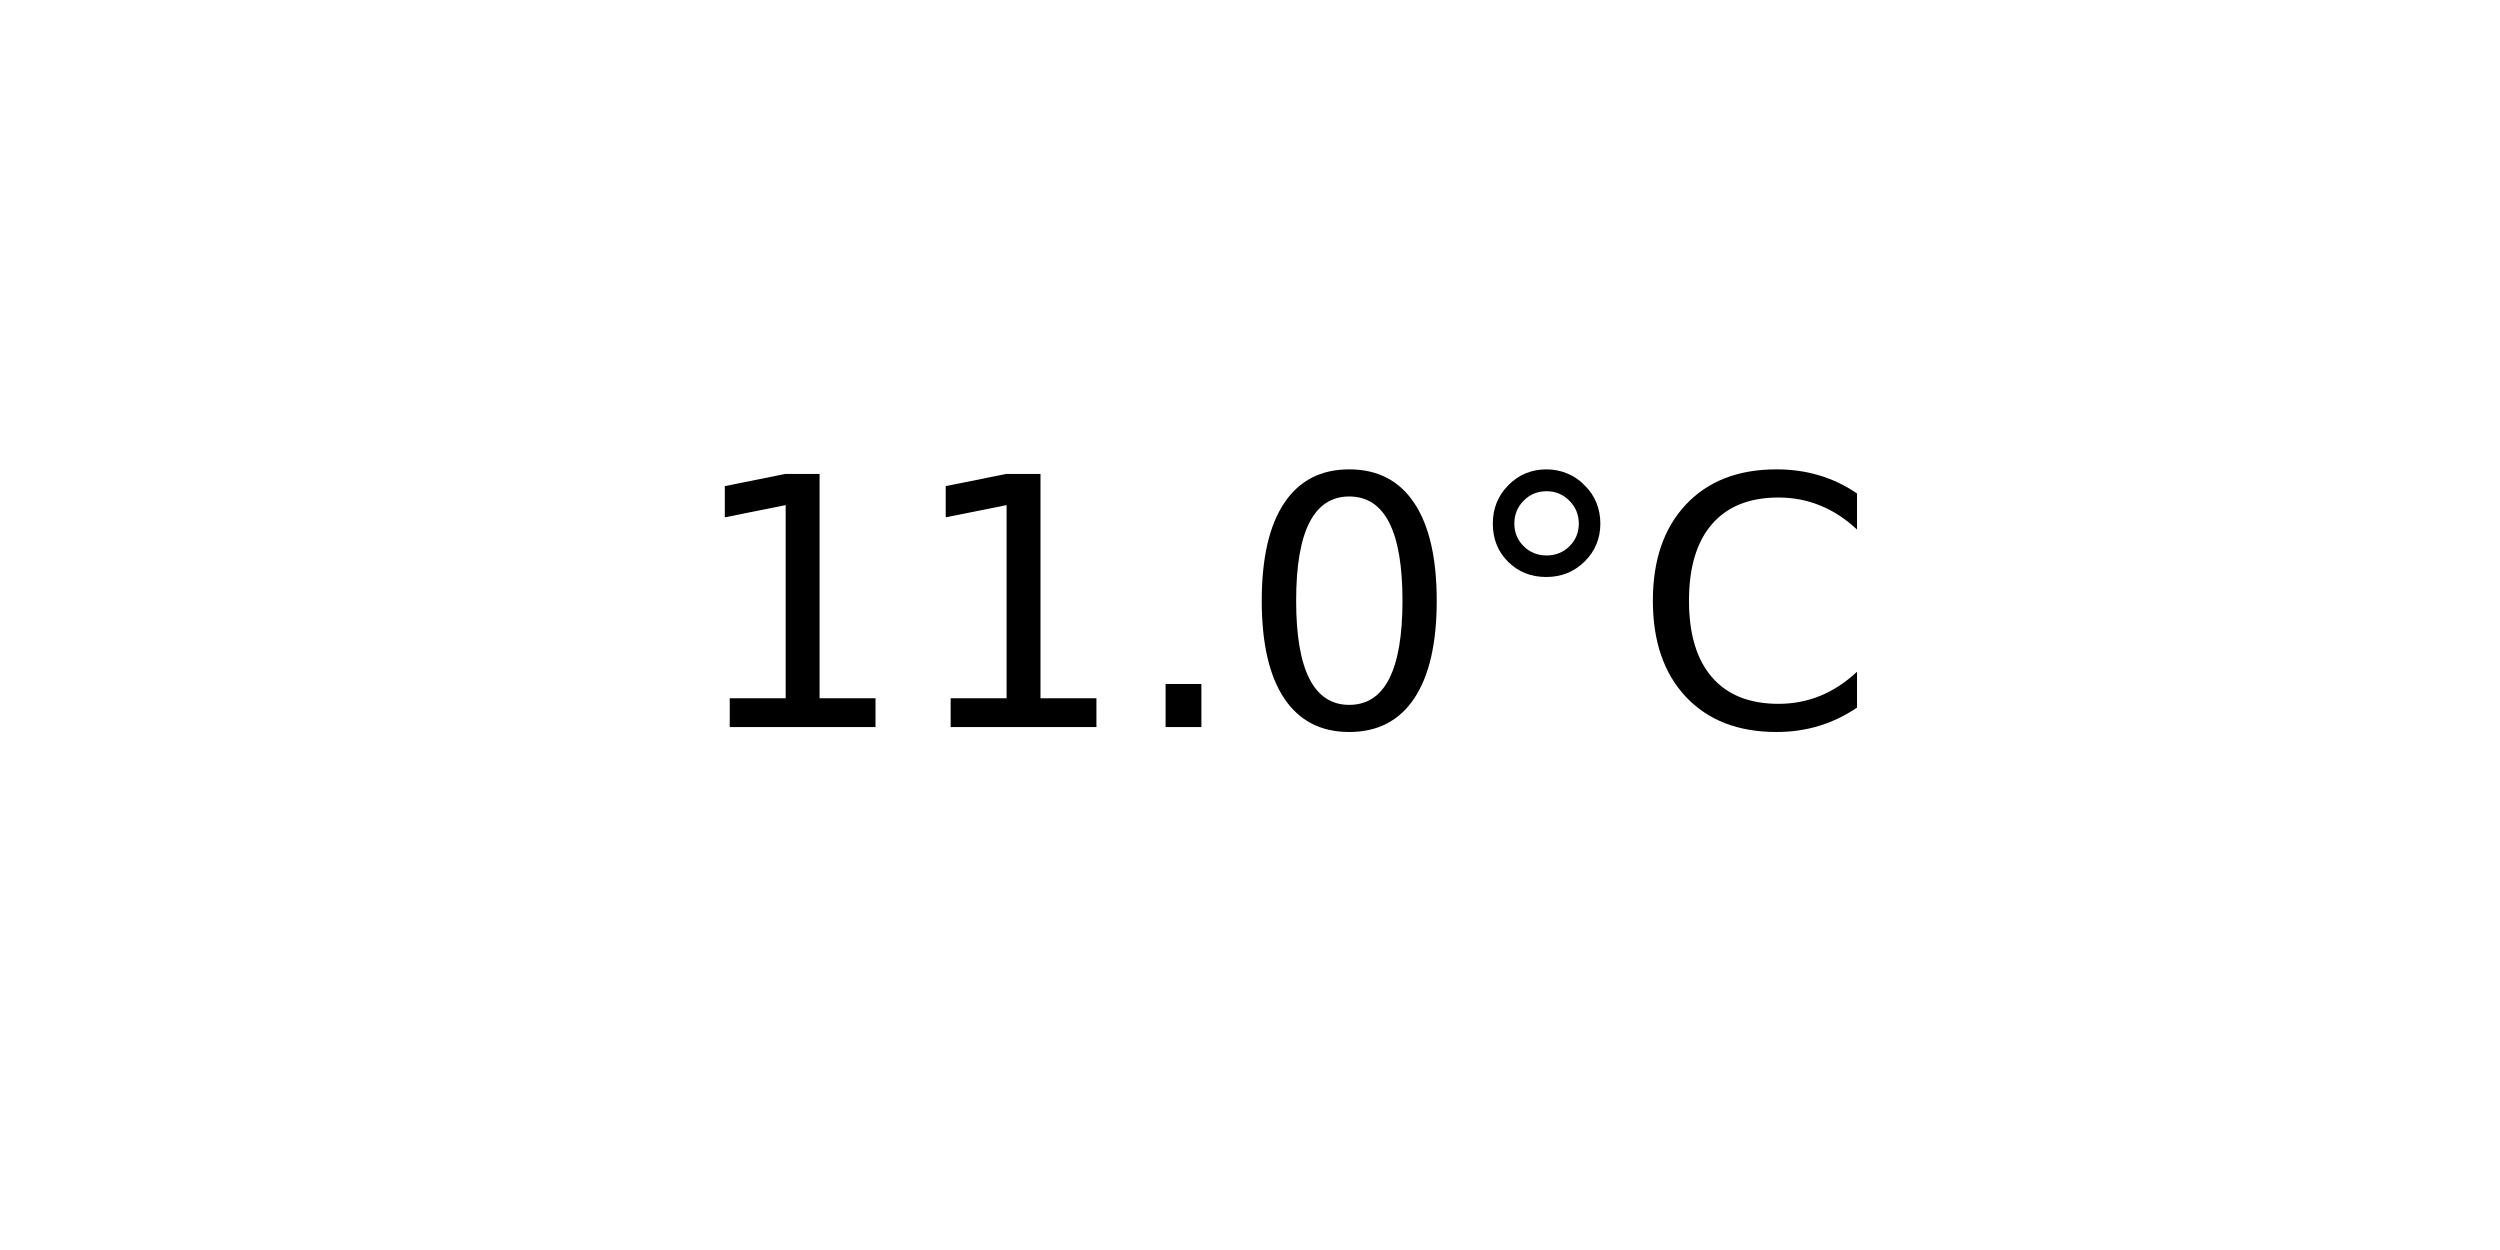
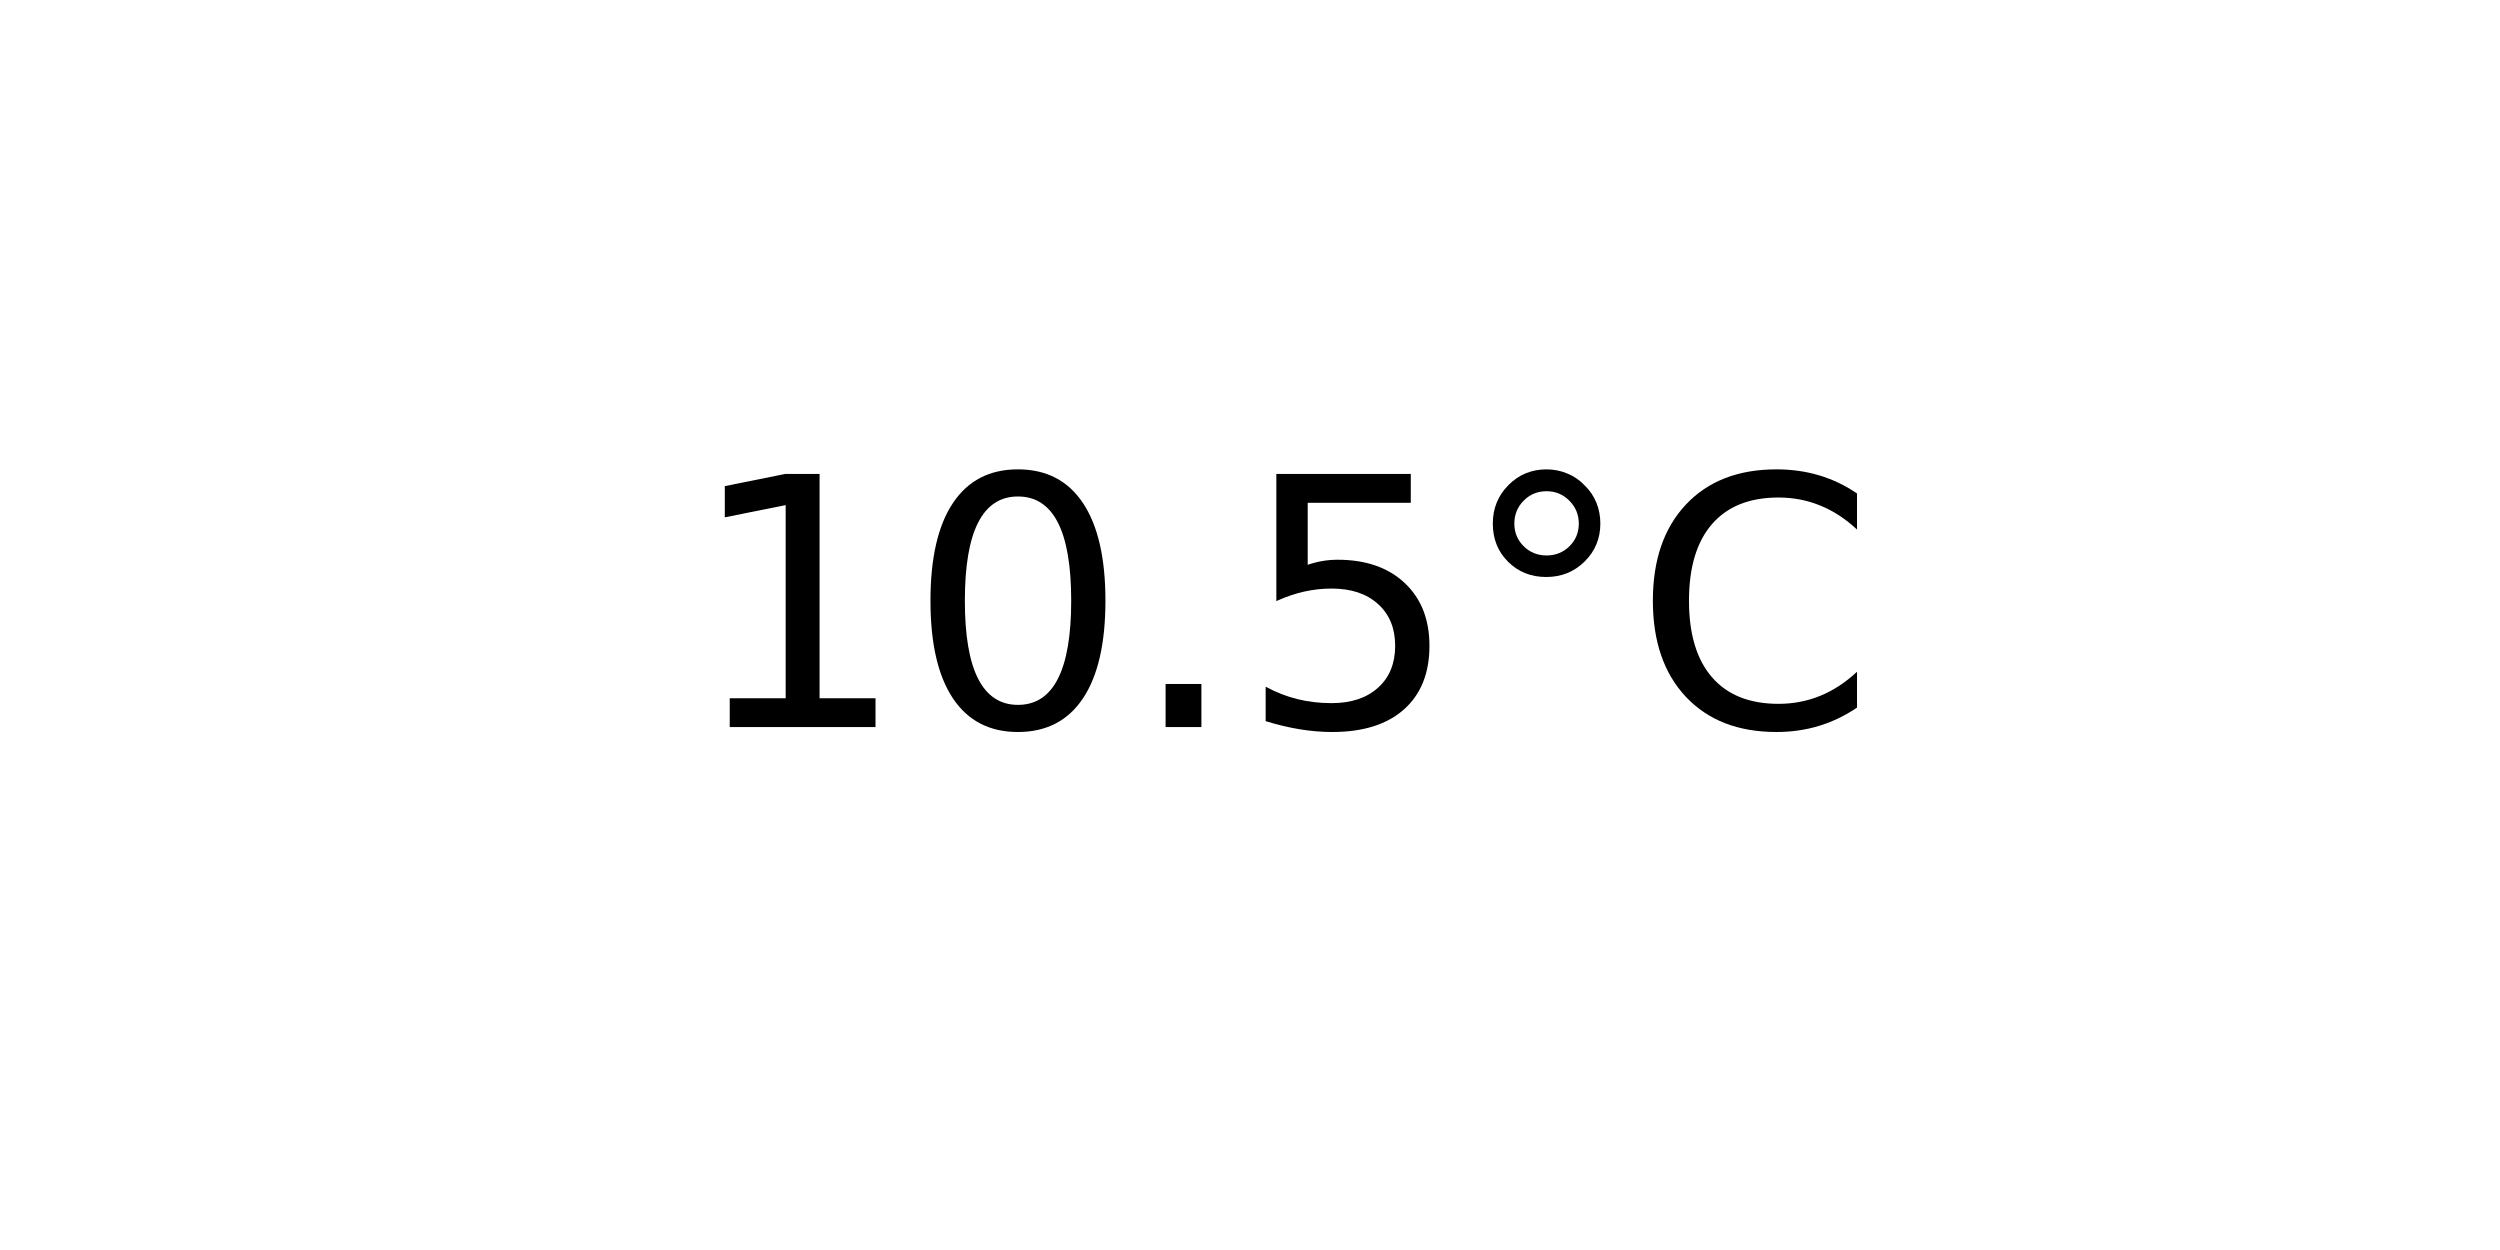
<svg xmlns="http://www.w3.org/2000/svg" xmlns:xlink="http://www.w3.org/1999/xlink" width="72pt" height="36pt" viewBox="0 0 72 36" version="1.1">
  <defs>
    <style type="text/css">*{stroke-linejoin: round; stroke-linecap: butt}</style>
  </defs>
  <g id="figure_1">
    <g id="axes_1">
      <g id="text_1">
        <g transform="translate(19.77578 20.93937) scale(0.1 -0.1)">
          <defs>
            <path id="DejaVuSans-31" d="M 794 531  L 1825 531  L 1825 4091  L 703 3866  L 703 4441  L 1819 4666  L 2450 4666  L 2450 531  L 3481 531  L 3481 0  L 794 0  L 794 531  z " transform="scale(0.015625)" />
+             <path id="DejaVuSans-30" d="M 2034 4250  Q 1547 4250 1301 3770  Q 1056 3291 1056 2328  Q 1056 1369 1301 889  Q 1547 409 2034 409  Q 2525 409 2770 889  Q 3016 1369 3016 2328  Q 3016 3291 2770 3770  Q 2525 4250 2034 4250  z M 2034 4750  Q 2819 4750 3233 4129  Q 3647 3509 3647 2328  Q 3647 1150 3233 529  Q 2819 -91 2034 -91  Q 1250 -91 836 529  Q 422 1150 422 2328  Q 422 3509 836 4129  Q 1250 4750 2034 4750  z " transform="scale(0.015625)" />
            <path id="DejaVuSans-2e" d="M 684 794  L 1344 794  L 1344 0  L 684 0  L 684 794  z " transform="scale(0.015625)" />
-             <path id="DejaVuSans-30" d="M 2034 4250  Q 1547 4250 1301 3770  Q 1056 3291 1056 2328  Q 1056 1369 1301 889  Q 1547 409 2034 409  Q 2525 409 2770 889  Q 3016 1369 3016 2328  Q 3016 3291 2770 3770  Q 2525 4250 2034 4250  z M 2034 4750  Q 2819 4750 3233 4129  Q 3647 3509 3647 2328  Q 3647 1150 3233 529  Q 2819 -91 2034 -91  Q 1250 -91 836 529  Q 422 1150 422 2328  Q 422 3509 836 4129  Q 1250 4750 2034 4750  z " transform="scale(0.015625)" />
+             <path id="DejaVuSans-35" d="M 691 4666  L 3169 4666  L 3169 4134  L 1269 4134  L 1269 2991  Q 1406 3038 1543 3061  Q 1681 3084 1819 3084  Q 2600 3084 3056 2656  Q 3513 2228 3513 1497  Q 3513 744 3044 326  Q 2575 -91 1722 -91  Q 1428 -91 1123 -41  Q 819 9 494 109  L 494 744  Q 775 591 1075 516  Q 1375 441 1709 441  Q 2250 441 2565 725  Q 2881 1009 2881 1497  Q 2881 1984 2565 2268  Q 2250 2553 1709 2553  Q 1456 2553 1204 2497  Q 953 2441 691 2322  L 691 4666  z " transform="scale(0.015625)" />
            <path id="DejaVuSans-b0" d="M 1600 4347  Q 1350 4347 1178 4173  Q 1006 4000 1006 3750  Q 1006 3503 1178 3333  Q 1350 3163 1600 3163  Q 1850 3163 2022 3333  Q 2194 3503 2194 3750  Q 2194 3997 2020 4172  Q 1847 4347 1600 4347  z M 1600 4750  Q 1800 4750 1984 4673  Q 2169 4597 2303 4453  Q 2447 4313 2519 4134  Q 2591 3956 2591 3750  Q 2591 3338 2302 3052  Q 2013 2766 1594 2766  Q 1172 2766 890 3047  Q 609 3328 609 3750  Q 609 4169 896 4459  Q 1184 4750 1600 4750  z " transform="scale(0.015625)" />
            <path id="DejaVuSans-43" d="M 4122 4306  L 4122 3641  Q 3803 3938 3442 4084  Q 3081 4231 2675 4231  Q 1875 4231 1450 3742  Q 1025 3253 1025 2328  Q 1025 1406 1450 917  Q 1875 428 2675 428  Q 3081 428 3442 575  Q 3803 722 4122 1019  L 4122 359  Q 3791 134 3420 21  Q 3050 -91 2638 -91  Q 1578 -91 968 557  Q 359 1206 359 2328  Q 359 3453 968 4101  Q 1578 4750 2638 4750  Q 3056 4750 3426 4639  Q 3797 4528 4122 4306  z " transform="scale(0.015625)" />
          </defs>
          <use xlink:href="#DejaVuSans-31" />
-           <use xlink:href="#DejaVuSans-31" x="63.623" />
+           <use xlink:href="#DejaVuSans-30" x="63.623" />
          <use xlink:href="#DejaVuSans-2e" x="127.246" />
-           <use xlink:href="#DejaVuSans-30" x="159.033" />
+           <use xlink:href="#DejaVuSans-35" x="159.033" />
          <use xlink:href="#DejaVuSans-b0" x="222.656" />
          <use xlink:href="#DejaVuSans-43" x="272.656" />
        </g>
      </g>
    </g>
  </g>
</svg>
